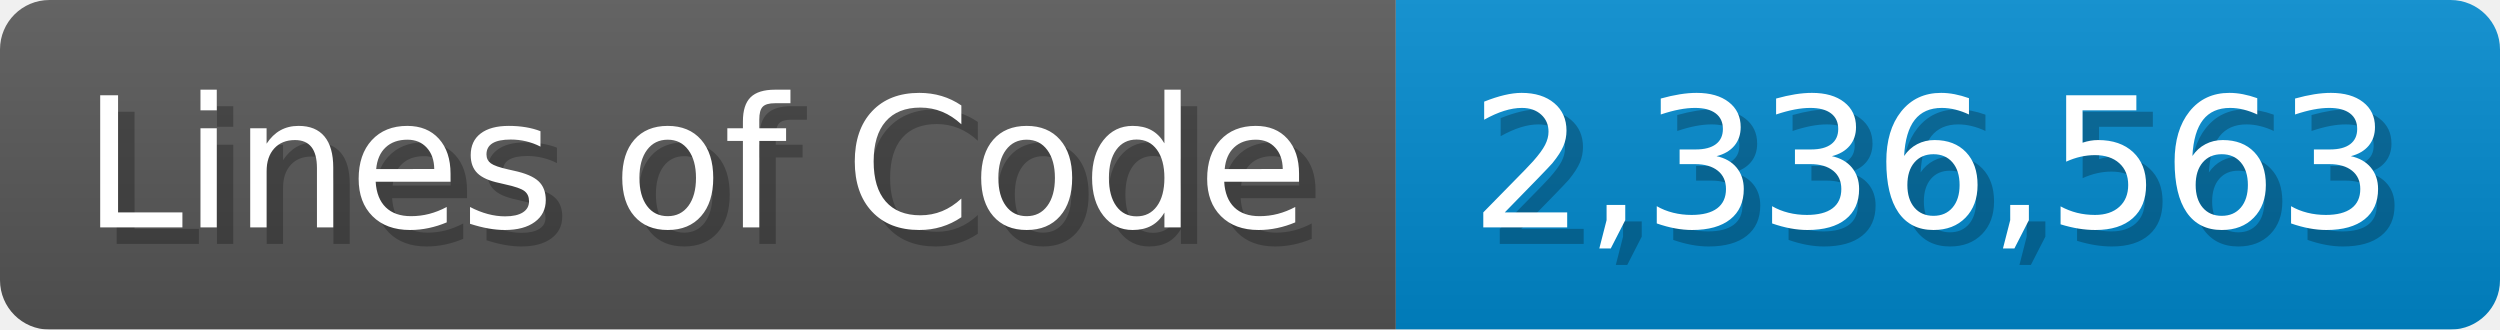
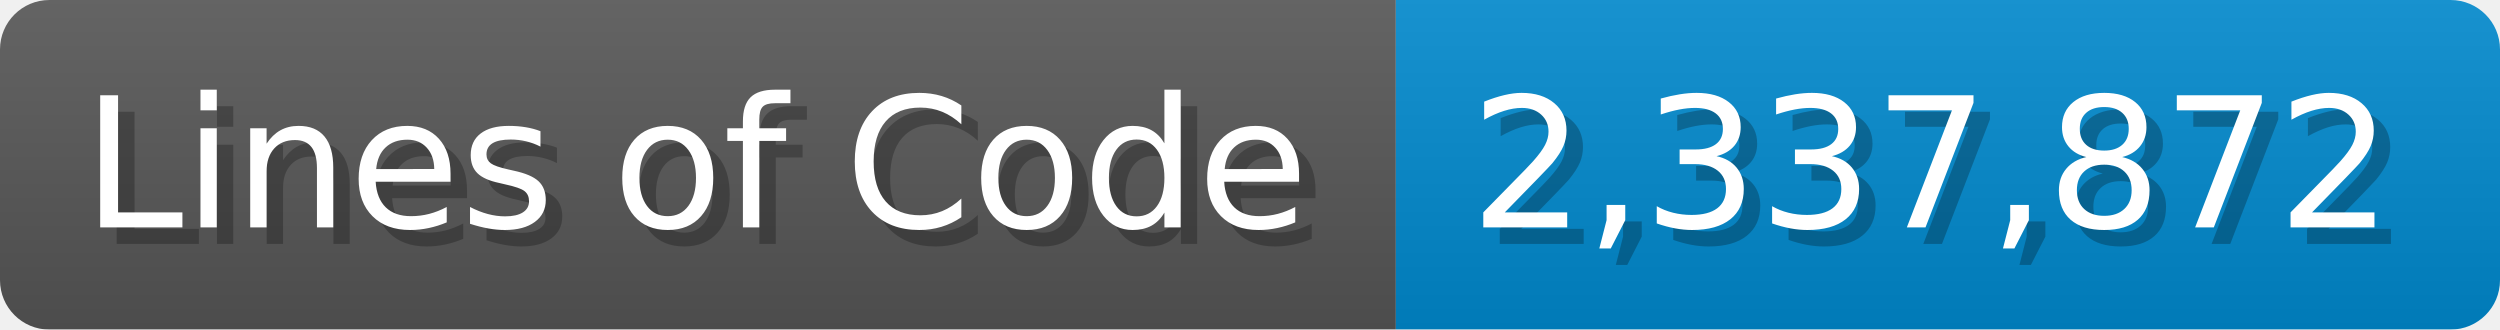
<svg xmlns="http://www.w3.org/2000/svg" width="151.7" height="20" viewBox="0 0 1517 200">
  <linearGradient id="a" x2="0" y2="100%">
    <stop offset="0" stop-opacity=".1" stop-color="#EEE" />
    <stop offset="1" stop-opacity=".1" />
  </linearGradient>
  <mask id="m">
    <rect width="1517" height="200" rx="30" fill="#FFF" />
  </mask>
  <g mask="url(#m)">
    <rect width="847" height="200" fill="#555" />
    <rect width="670" height="200" fill="#08C" x="847" />
    <rect width="1517" height="200" fill="url(#a)" />
  </g>
  <g fill="#fff" text-anchor="start" font-family="Verdana,DejaVu Sans,sans-serif" font-size="110">
    <text x="60" y="148" textLength="747" fill="#000" opacity="0.25">Lines of Code</text>
    <text x="50" y="138" textLength="747">Lines of Code</text>
-     <text x="902" y="148" textLength="570" fill="#000" opacity="0.25">2,336,563</text>
-     <text x="892" y="138" textLength="570">2,336,563</text>
+     <text x="902" y="148" textLength="570" fill="#000" opacity="0.25">2,337,872</text>
+     <text x="892" y="138" textLength="570">2,337,872</text>
  </g>
</svg>
